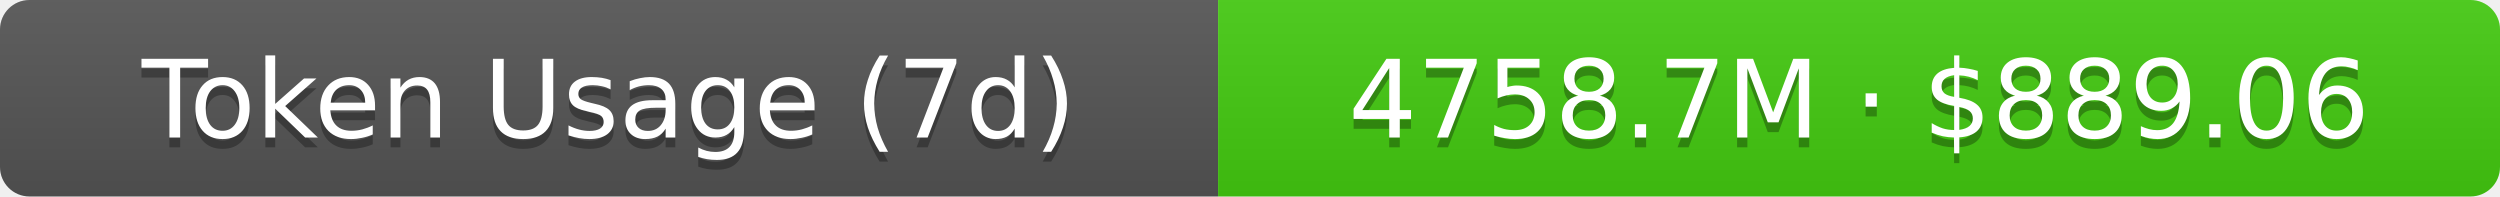
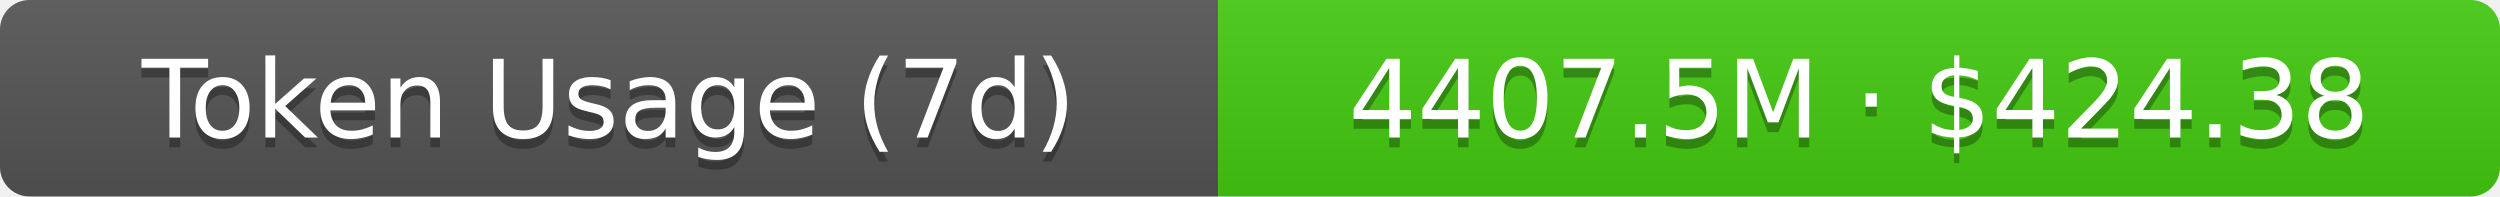
- <svg xmlns="http://www.w3.org/2000/svg" width="254.5" height="20" role="img" aria-label="Token Usage (7d): 4758.7M · $889.06">
+ <svg xmlns="http://www.w3.org/2000/svg" width="254.5" height="20" role="img" aria-label="Token Usage (7d): 4407.5M · $424.38">
  <linearGradient id="s" x2="0" y2="100%">
    <stop offset="0" stop-color="#bbb" stop-opacity=".1" />
    <stop offset="1" stop-opacity=".1" />
  </linearGradient>
  <clipPath id="r">
    <rect width="254.5" height="20" rx="3" fill="#fff" />
  </clipPath>
  <g clip-path="url(#r)">
    <rect width="124" height="20" fill="#555" />
    <rect x="124" width="130.5" height="20" fill="#4c1" />
    <rect width="254.5" height="20" fill="url(#s)" />
  </g>
  <g fill="#fff" text-anchor="middle" font-family="Verdana,Geneva,DejaVu Sans,sans-serif" text-rendering="geometricPrecision" font-size="11">
    <text aria-hidden="true" x="62" y="15" fill="#010101" fill-opacity=".3">Token Usage (7d)</text>
    <text x="62" y="14">Token Usage (7d)</text>
-     <text aria-hidden="true" x="189.25" y="15" fill="#010101" fill-opacity=".3">4758.7M · $889.06</text>
-     <text x="189.25" y="14">4758.7M · $889.06</text>
+     <text aria-hidden="true" x="189.25" y="15" fill="#010101" fill-opacity=".3">4407.5M · $424.38</text>
+     <text x="189.25" y="14">4407.5M · $424.38</text>
  </g>
</svg>
